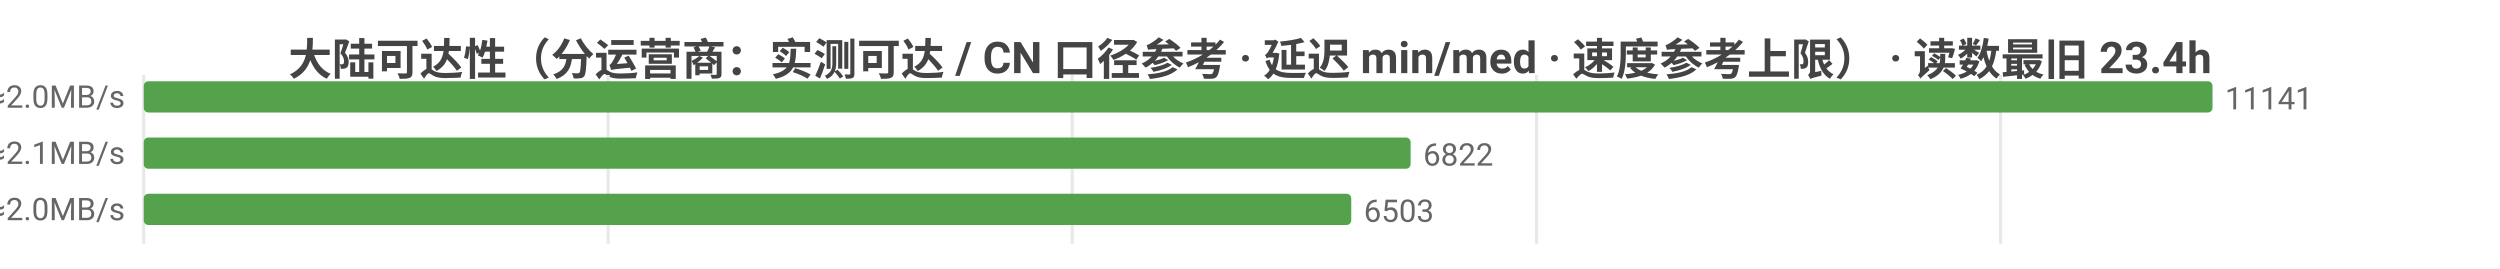
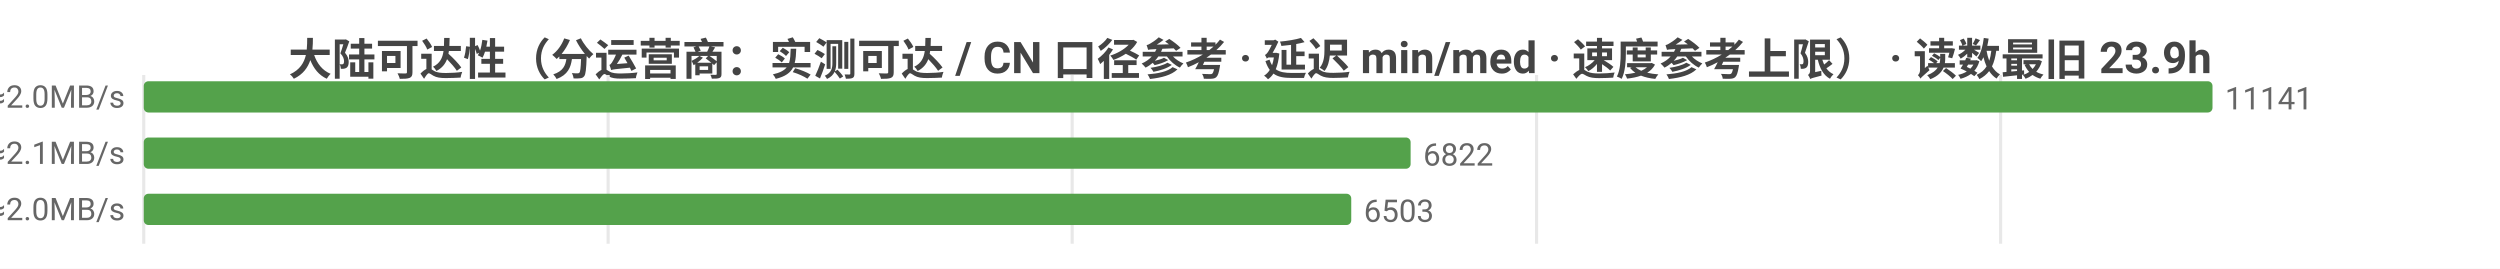
<svg xmlns="http://www.w3.org/2000/svg" width="800" height="86" viewBox="0 0 800 86">
  <rect width="800" height="86" fill="#ffffff" />
  <style>text{font-family:system-ui,-apple-system,'Segoe UI',Roboto,'PingFang SC','Microsoft YaHei','Noto Sans CJK SC',sans-serif}.g{stroke:#e8e8e8;stroke-width:1}.a{stroke:#999;stroke-width:1}.t{font-size:10px;fill:#666}.m{font-size:10px;text-anchor:middle;fill:#666}.e{font-size:10px;text-anchor:end;fill:#666}.l{font-size:11px;fill:#333}.tt{font-size:14px;font-weight:600;text-anchor:middle;fill:#444}.em{font-size:13px;text-anchor:middle;fill:#999}</style>
-   <text class="tt" x="400.0" y="24">大陆可达性（分运营商：实测可达 / CN 口径参考 · 延迟 min/med · 速度参考上限） · 读数最旧 23.4h</text>
+   <text class="tt" x="400.0" y="24">大陆可达性（分运营商：实测可达 / CN 口径参考 · 延迟 min/med · 速度参考上限） · 读数最旧 23.9h</text>
  <line class="g" x1="46" y1="24" x2="46" y2="78" />
  <line class="g" x1="194.6" y1="24" x2="194.6" y2="78" />
  <line class="g" x1="343.1" y1="24" x2="343.1" y2="78" />
  <line class="g" x1="491.7" y1="24" x2="491.7" y2="78" />
  <line class="g" x1="640.2" y1="24" x2="640.2" y2="78" />
  <text class="e" x="40" y="35">中国电信  实测可达 11141/11149 · CN口径 13438  min14/med235ms  ≈2.0MB/s</text>
  <rect x="46" y="26" width="662" height="10" fill="#54a24b" rx="1.5" />
  <text class="t" x="712" y="35">11141</text>
  <text class="e" x="40" y="53">中国联通  实测可达 6822/6831 · CN口径 13438  min19/med231ms  ≈2.1MB/s</text>
  <rect x="46" y="44" width="405.4" height="10" fill="#54a24b" rx="1.5" />
  <text class="t" x="455.4" y="53">6822</text>
  <text class="e" x="40" y="71">中国移动  实测可达 6503/6509 · CN口径 13438  min19/med235ms  ≈2.0MB/s</text>
  <rect x="46" y="62" width="386.4" height="10" fill="#54a24b" rx="1.5" />
  <text class="t" x="436.4" y="71">6503</text>
</svg>
